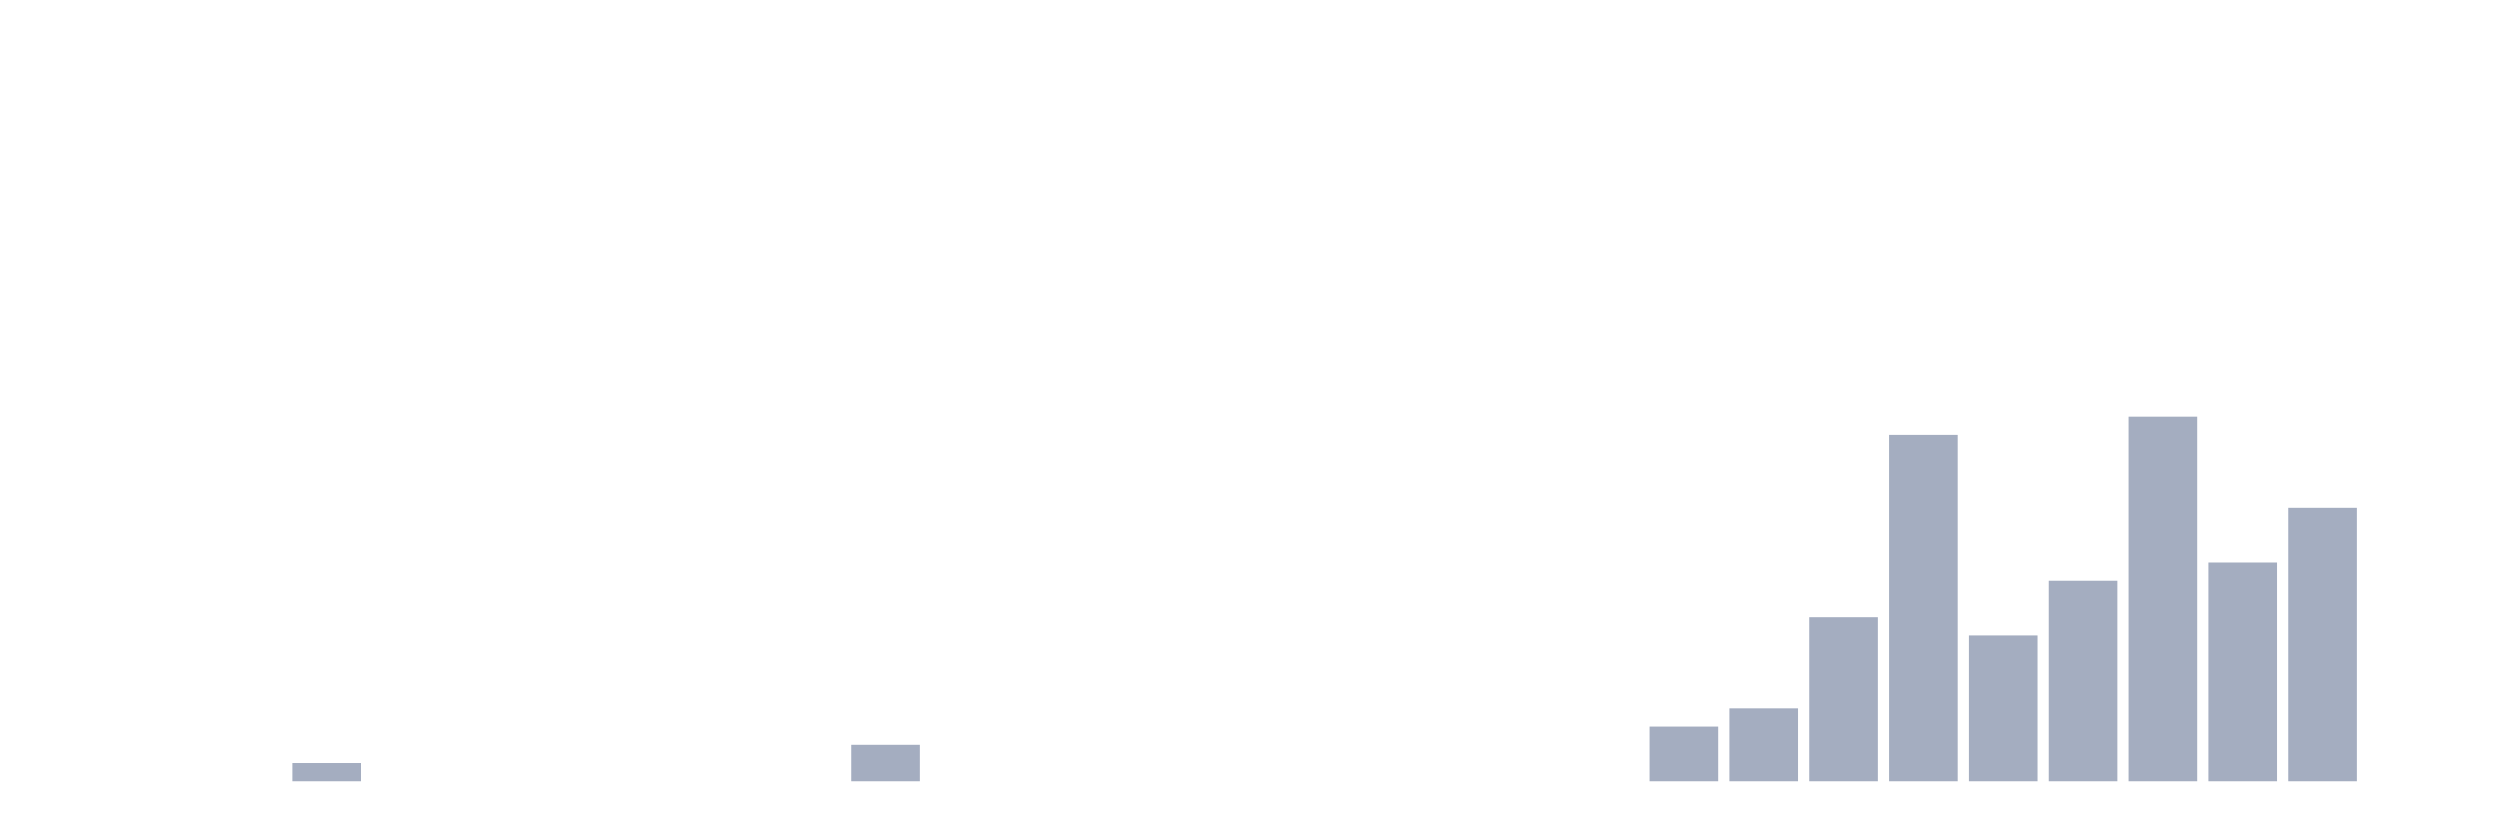
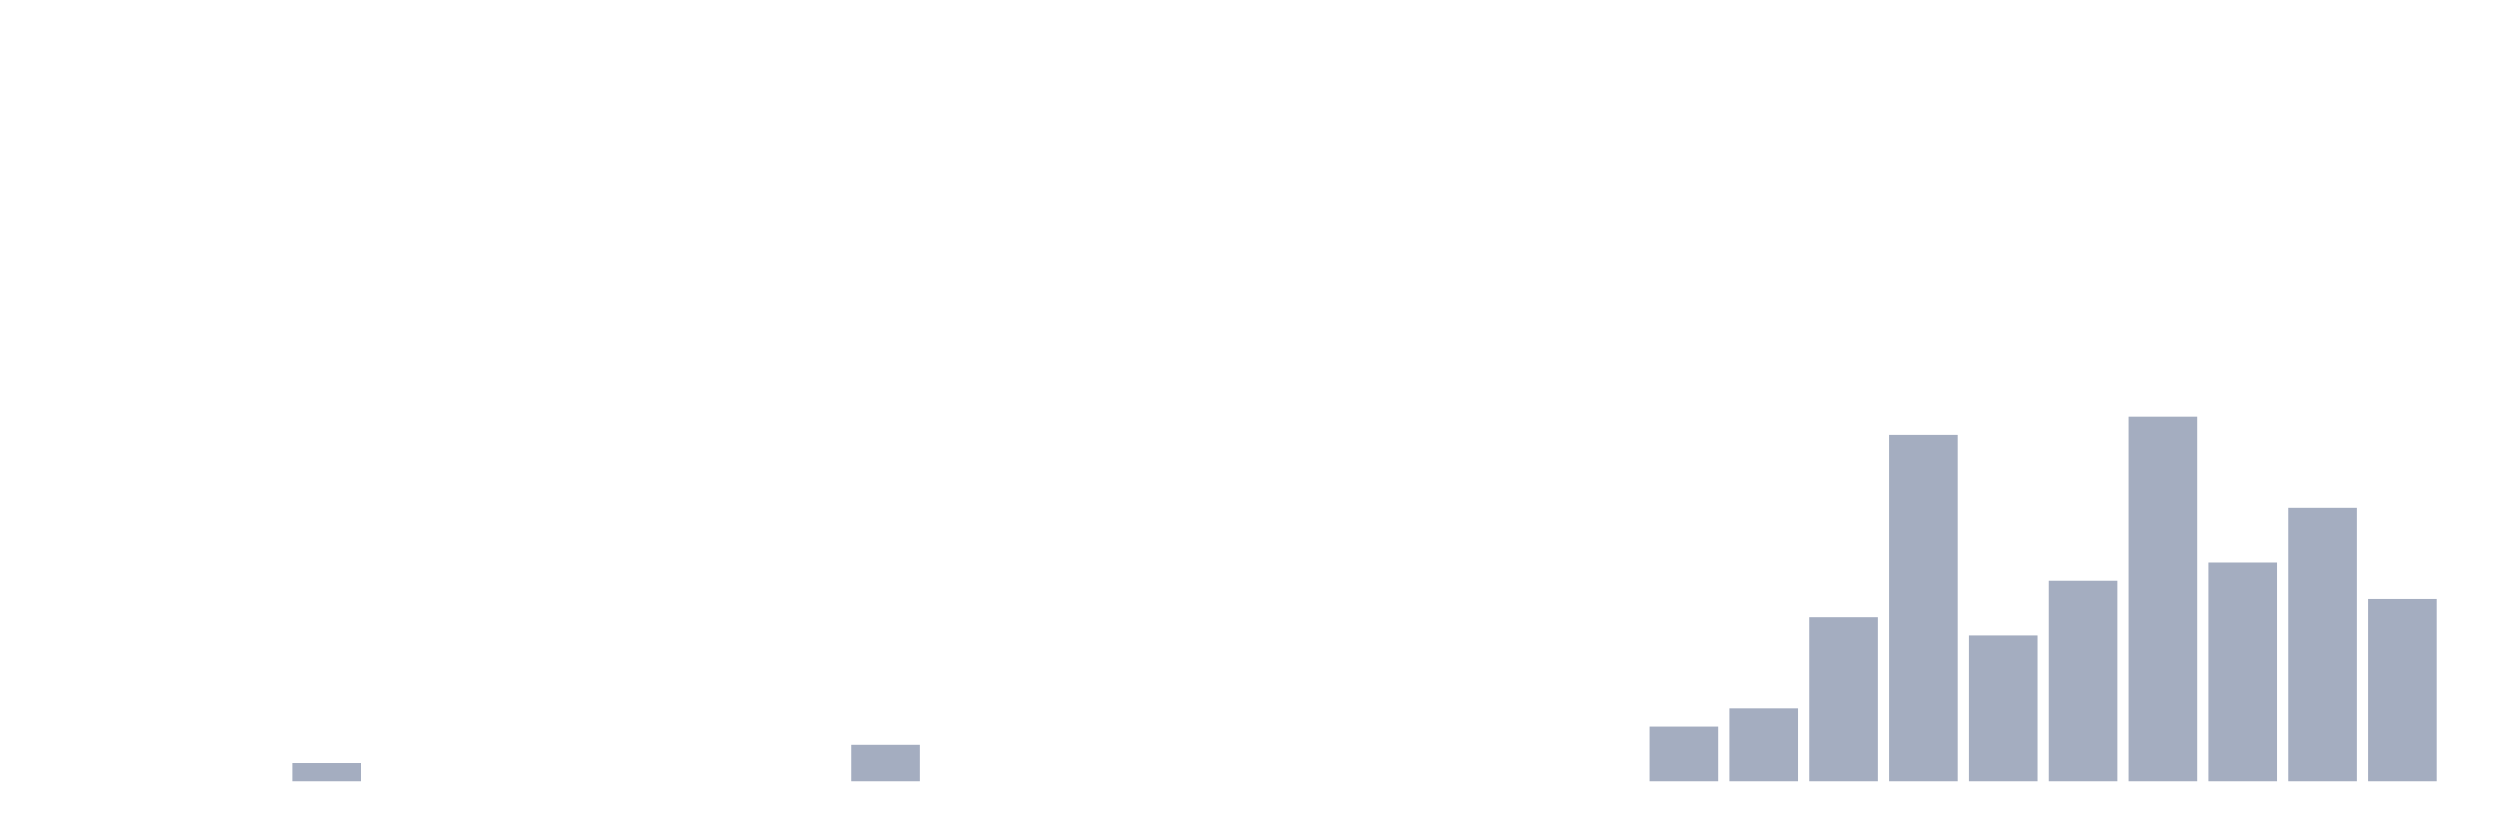
<svg xmlns="http://www.w3.org/2000/svg" viewBox="0 0 480 160">
  <g transform="translate(10,10)">
    <rect class="bar" x="0.153" width="13.175" y="140" height="0" fill="rgb(164,173,192)" />
    <rect class="bar" x="15.482" width="13.175" y="140" height="0" fill="rgb(164,173,192)" />
    <rect class="bar" x="30.81" width="13.175" y="140" height="0" fill="rgb(164,173,192)" />
    <rect class="bar" x="46.138" width="13.175" y="136.5" height="3.5" fill="rgb(164,173,192)" />
    <rect class="bar" x="61.466" width="13.175" y="140" height="0" fill="rgb(164,173,192)" />
    <rect class="bar" x="76.794" width="13.175" y="140" height="0" fill="rgb(164,173,192)" />
    <rect class="bar" x="92.123" width="13.175" y="140" height="0" fill="rgb(164,173,192)" />
    <rect class="bar" x="107.451" width="13.175" y="140" height="0" fill="rgb(164,173,192)" />
    <rect class="bar" x="122.779" width="13.175" y="140" height="0" fill="rgb(164,173,192)" />
    <rect class="bar" x="138.107" width="13.175" y="140" height="0" fill="rgb(164,173,192)" />
    <rect class="bar" x="153.436" width="13.175" y="133" height="7" fill="rgb(164,173,192)" />
    <rect class="bar" x="168.764" width="13.175" y="140" height="0" fill="rgb(164,173,192)" />
    <rect class="bar" x="184.092" width="13.175" y="140" height="0" fill="rgb(164,173,192)" />
    <rect class="bar" x="199.42" width="13.175" y="140" height="0" fill="rgb(164,173,192)" />
    <rect class="bar" x="214.748" width="13.175" y="140" height="0" fill="rgb(164,173,192)" />
    <rect class="bar" x="230.077" width="13.175" y="140" height="0" fill="rgb(164,173,192)" />
    <rect class="bar" x="245.405" width="13.175" y="140" height="0" fill="rgb(164,173,192)" />
    <rect class="bar" x="260.733" width="13.175" y="140" height="0" fill="rgb(164,173,192)" />
    <rect class="bar" x="276.061" width="13.175" y="140" height="0" fill="rgb(164,173,192)" />
    <rect class="bar" x="291.39" width="13.175" y="140" height="0" fill="rgb(164,173,192)" />
    <rect class="bar" x="306.718" width="13.175" y="129.5" height="10.5" fill="rgb(164,173,192)" />
    <rect class="bar" x="322.046" width="13.175" y="126" height="14" fill="rgb(164,173,192)" />
    <rect class="bar" x="337.374" width="13.175" y="108.5" height="31.5" fill="rgb(164,173,192)" />
    <rect class="bar" x="352.702" width="13.175" y="73.5" height="66.5" fill="rgb(164,173,192)" />
    <rect class="bar" x="368.031" width="13.175" y="112" height="28" fill="rgb(164,173,192)" />
    <rect class="bar" x="383.359" width="13.175" y="101.5" height="38.5" fill="rgb(164,173,192)" />
    <rect class="bar" x="398.687" width="13.175" y="70" height="70" fill="rgb(164,173,192)" />
    <rect class="bar" x="414.015" width="13.175" y="98" height="42" fill="rgb(164,173,192)" />
    <rect class="bar" x="429.344" width="13.175" y="87.5" height="52.5" fill="rgb(164,173,192)" />
-     <rect class="bar" x="444.672" width="13.175" y="140" height="0" fill="rgb(164,173,192)" />
+     <rect class="bar" x="444.672" width="13.175" y="105" height="35" fill="rgb(164,173,192)" />
  </g>
</svg>
